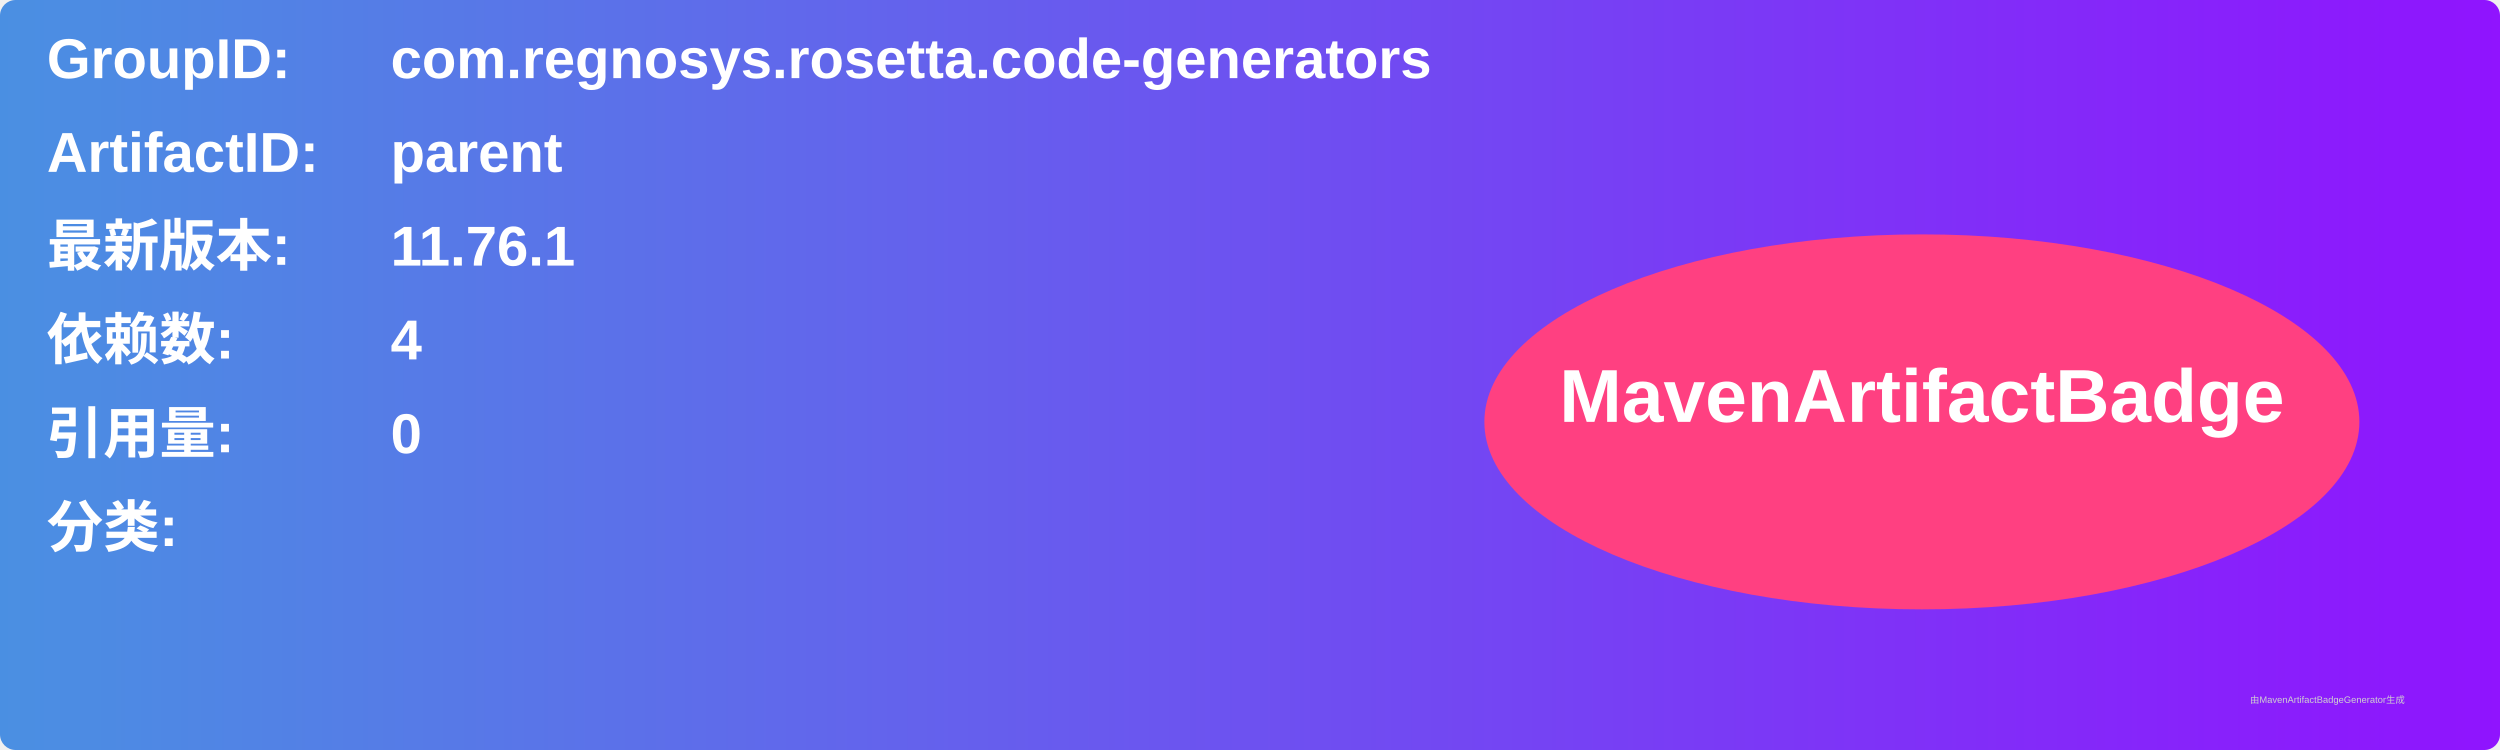
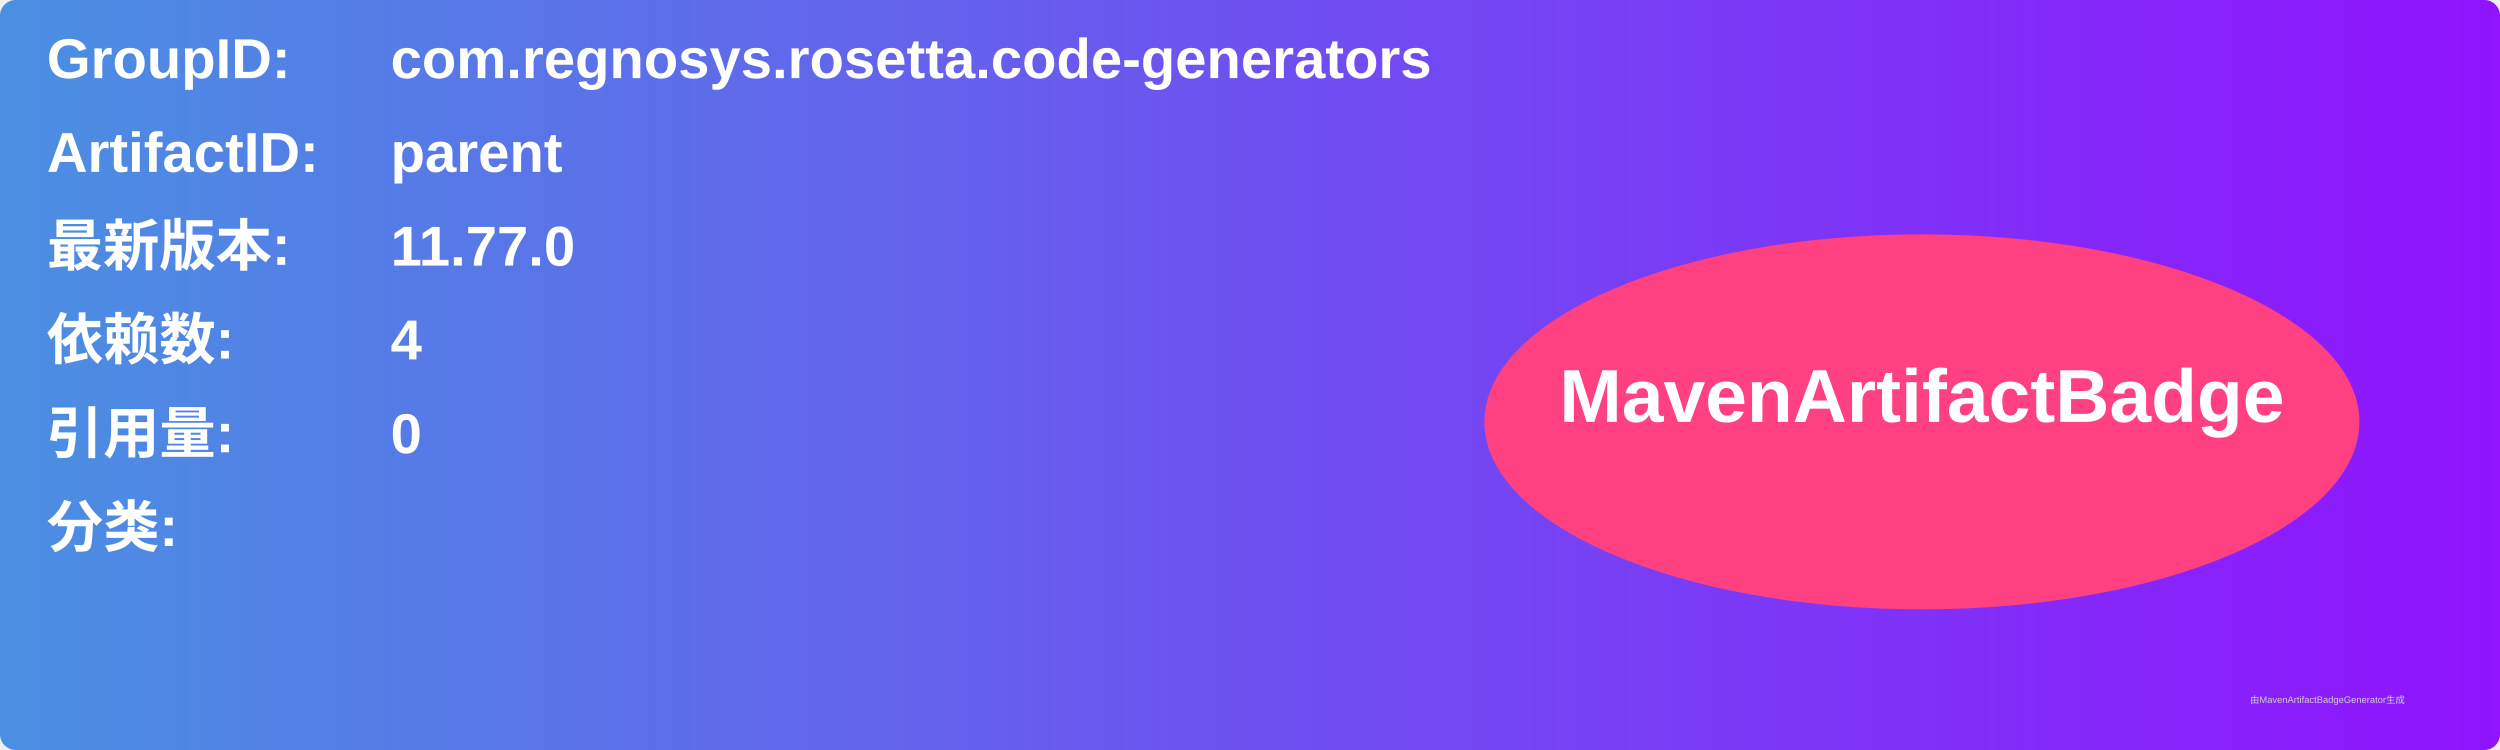
<svg xmlns="http://www.w3.org/2000/svg" width="800" height="240" viewBox="0 0 800 240">
  <linearGradient id="grad" x1="0%" y1="0%" x2="100%" y2="0%">
    <stop offset="0%" stop-color="#4a90e2" />
    <stop offset="100%" stop-color="#9013fe" />
  </linearGradient>
  <rect width="100%" height="100%" rx="5" ry="5" fill="url(#grad)" />
  <g transform="translate(15, 15)">
    <text x="0" y="10" font-family="Arial" font-size="18" fill="white" font-weight="bold" width="260">GroupID:</text>
    <text x="110" y="10" font-family="Arial" font-size="18" fill="white" font-weight="bold" width="460">com.regnosys.rosetta.code-generators</text>
    <text x="0" y="40" font-family="Arial" font-size="18" fill="white" font-weight="bold" width="260">ArtifactID:</text>
    <text x="110" y="40" font-family="Arial" font-size="18" fill="white" font-weight="bold" width="460">parent</text>
    <text x="0" y="70" font-family="Arial" font-size="18" fill="white" font-weight="bold">最新版本:</text>
    <text x="110" y="70" font-family="Arial" font-size="18" fill="white" font-weight="bold">
-       <tspan font-weight="bold">11.76.1</tspan>
+       <tspan font-weight="bold">11.77.0</tspan>
    </text>
    <text x="0" y="100" font-family="Arial" font-size="18" fill="white" font-weight="bold">依赖数: </text>
    <text x="110" y="100" font-family="Arial" font-size="18" fill="white">
      <tspan font-weight="bold">4</tspan>
    </text>
    <text x="0" y="130" font-family="Arial" font-size="18" fill="white" font-weight="bold">引用量: </text>
    <text x="110" y="130" font-family="Arial" font-size="18" fill="white">
      <tspan font-weight="bold">0</tspan>
    </text>
    <text x="0" y="160" font-family="Arial" font-size="18" fill="white" font-weight="bold">分类:</text>
    <text x="10" y="190" font-family="Arial" font-size="10" fill="white">
      <tspan font-weight="bold" />
    </text>
    <ellipse cx="600" cy="120" rx="140" ry="60" fill="#ff4081" />
    <text x="600" y="120" text-anchor="middle" font-family="Arial" font-size="24" fill="white" font-weight="bold">MavenArtifactBadge</text>
  </g>
  <text x="720" y="225" font-family="Arial" font-size="3" fill="#d0d0d0">由MavenArtifactBadgeGenerator生成</text>
</svg>
